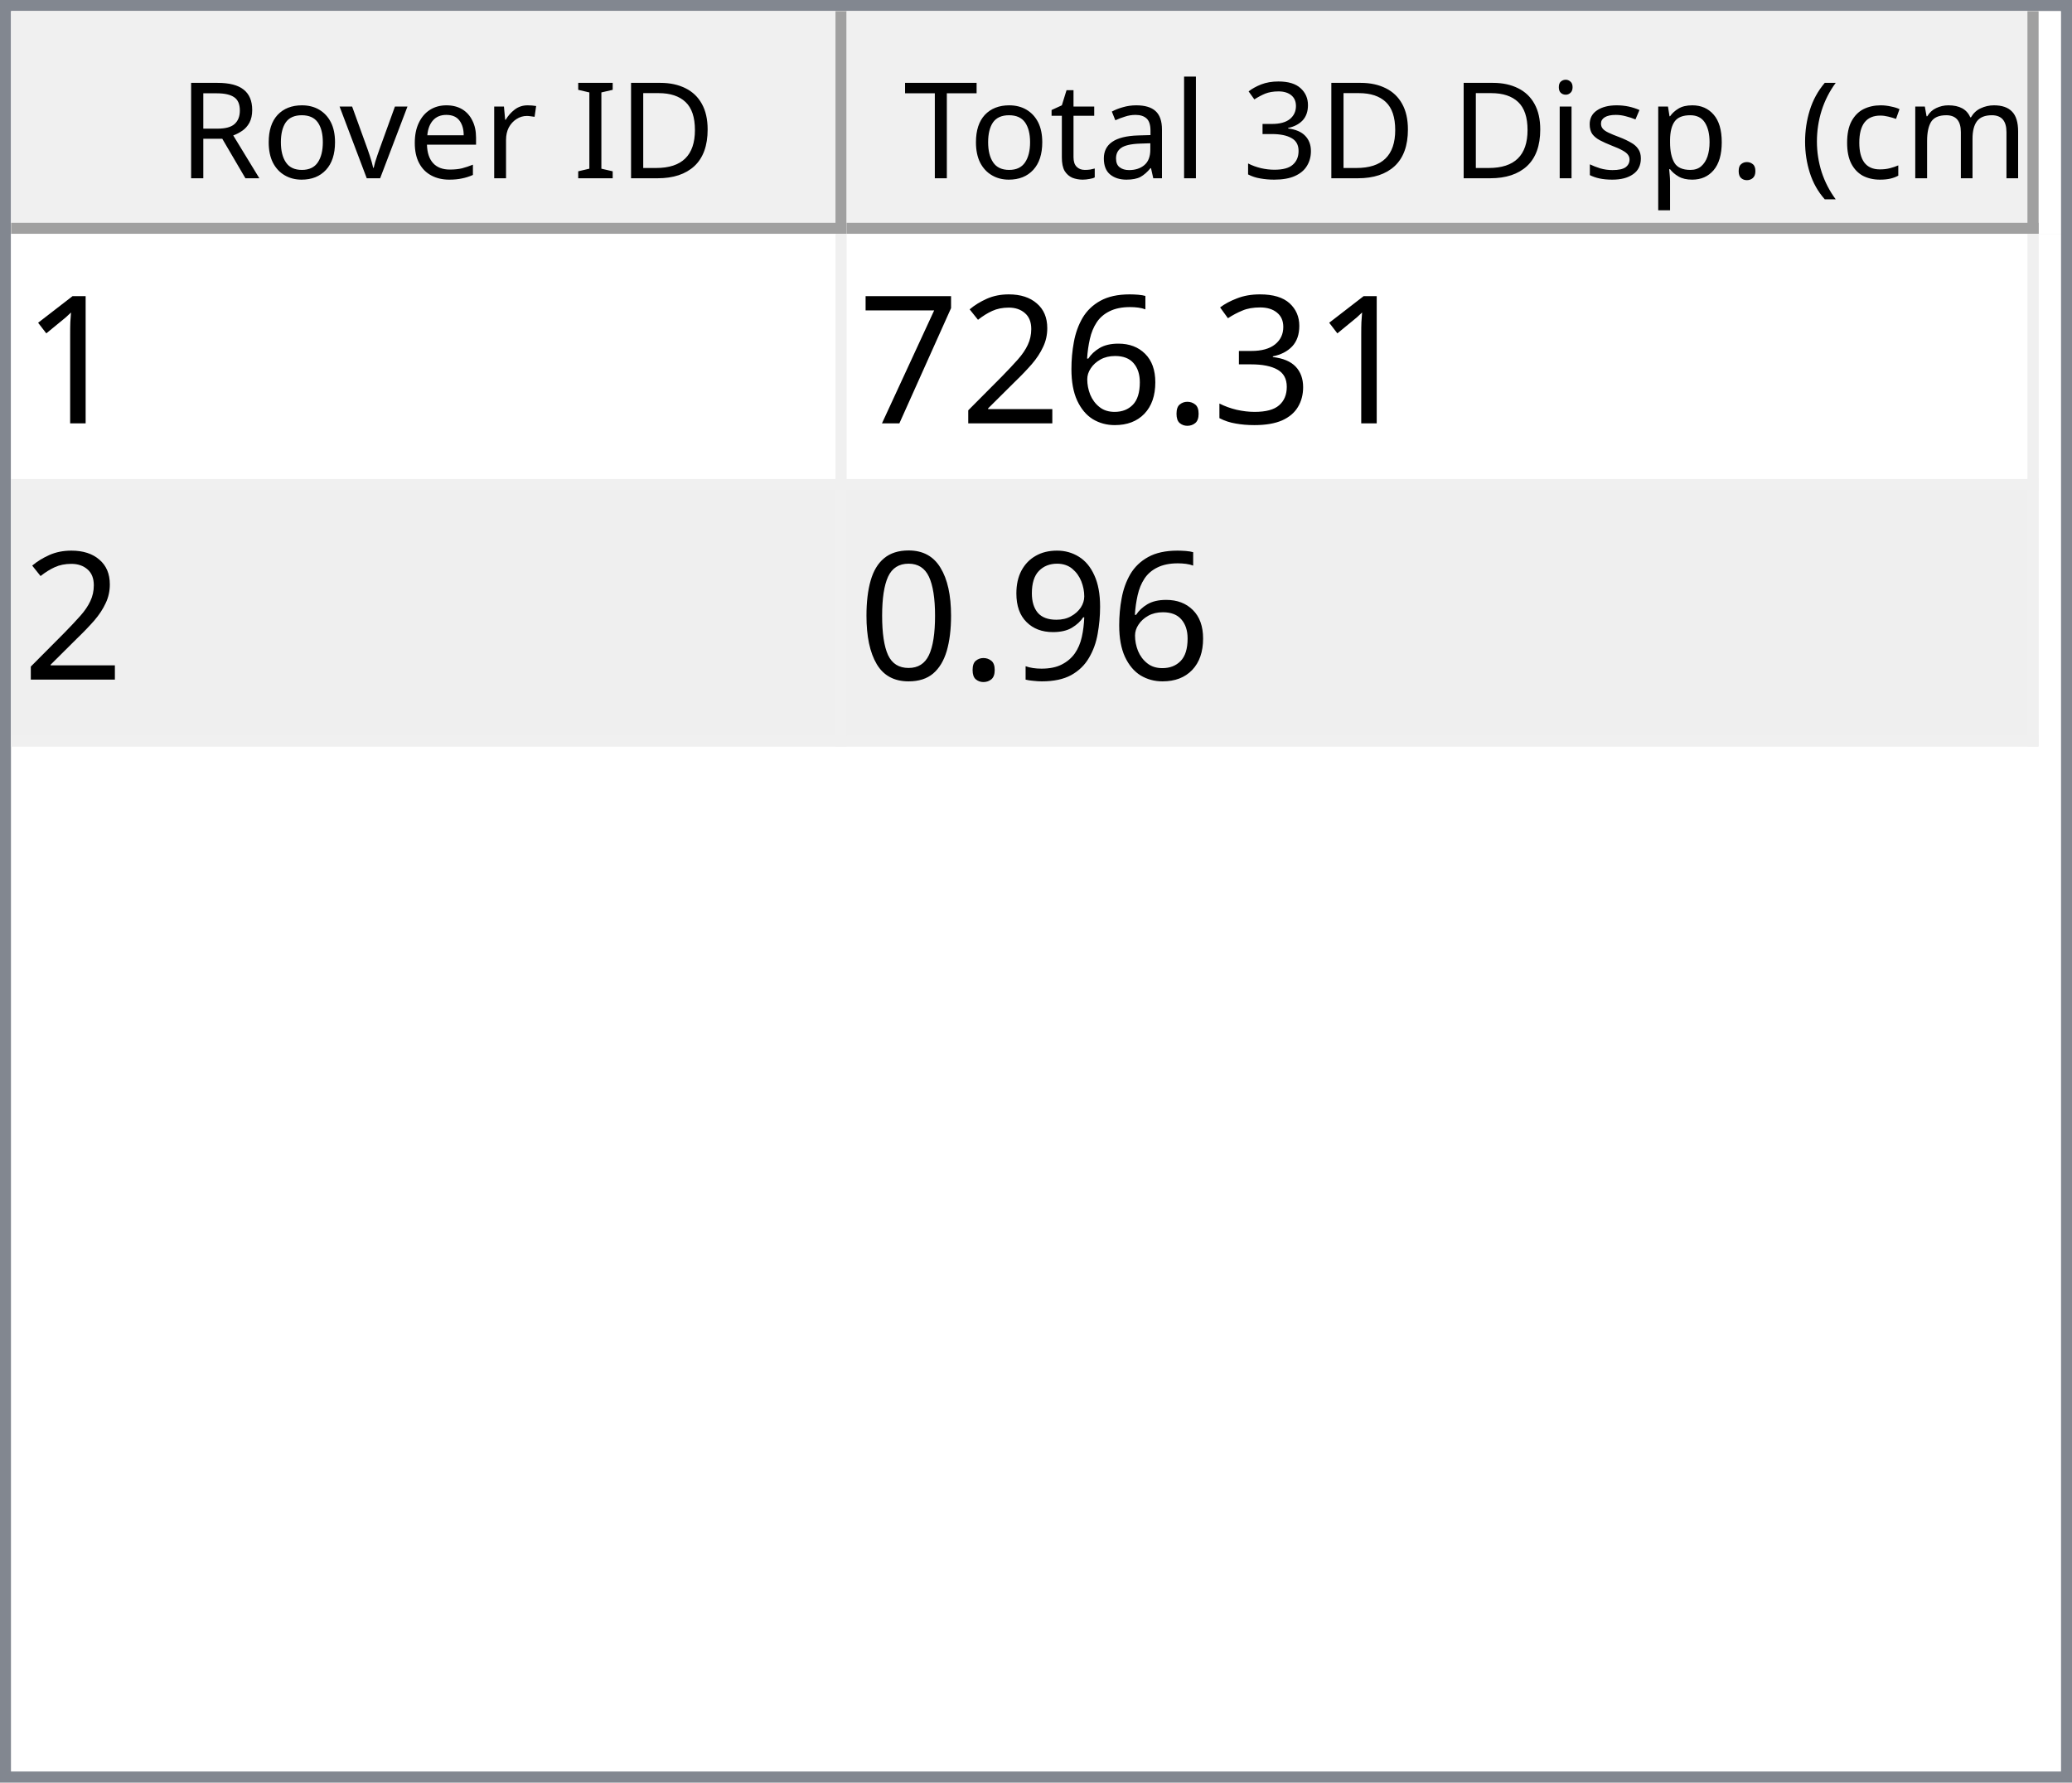
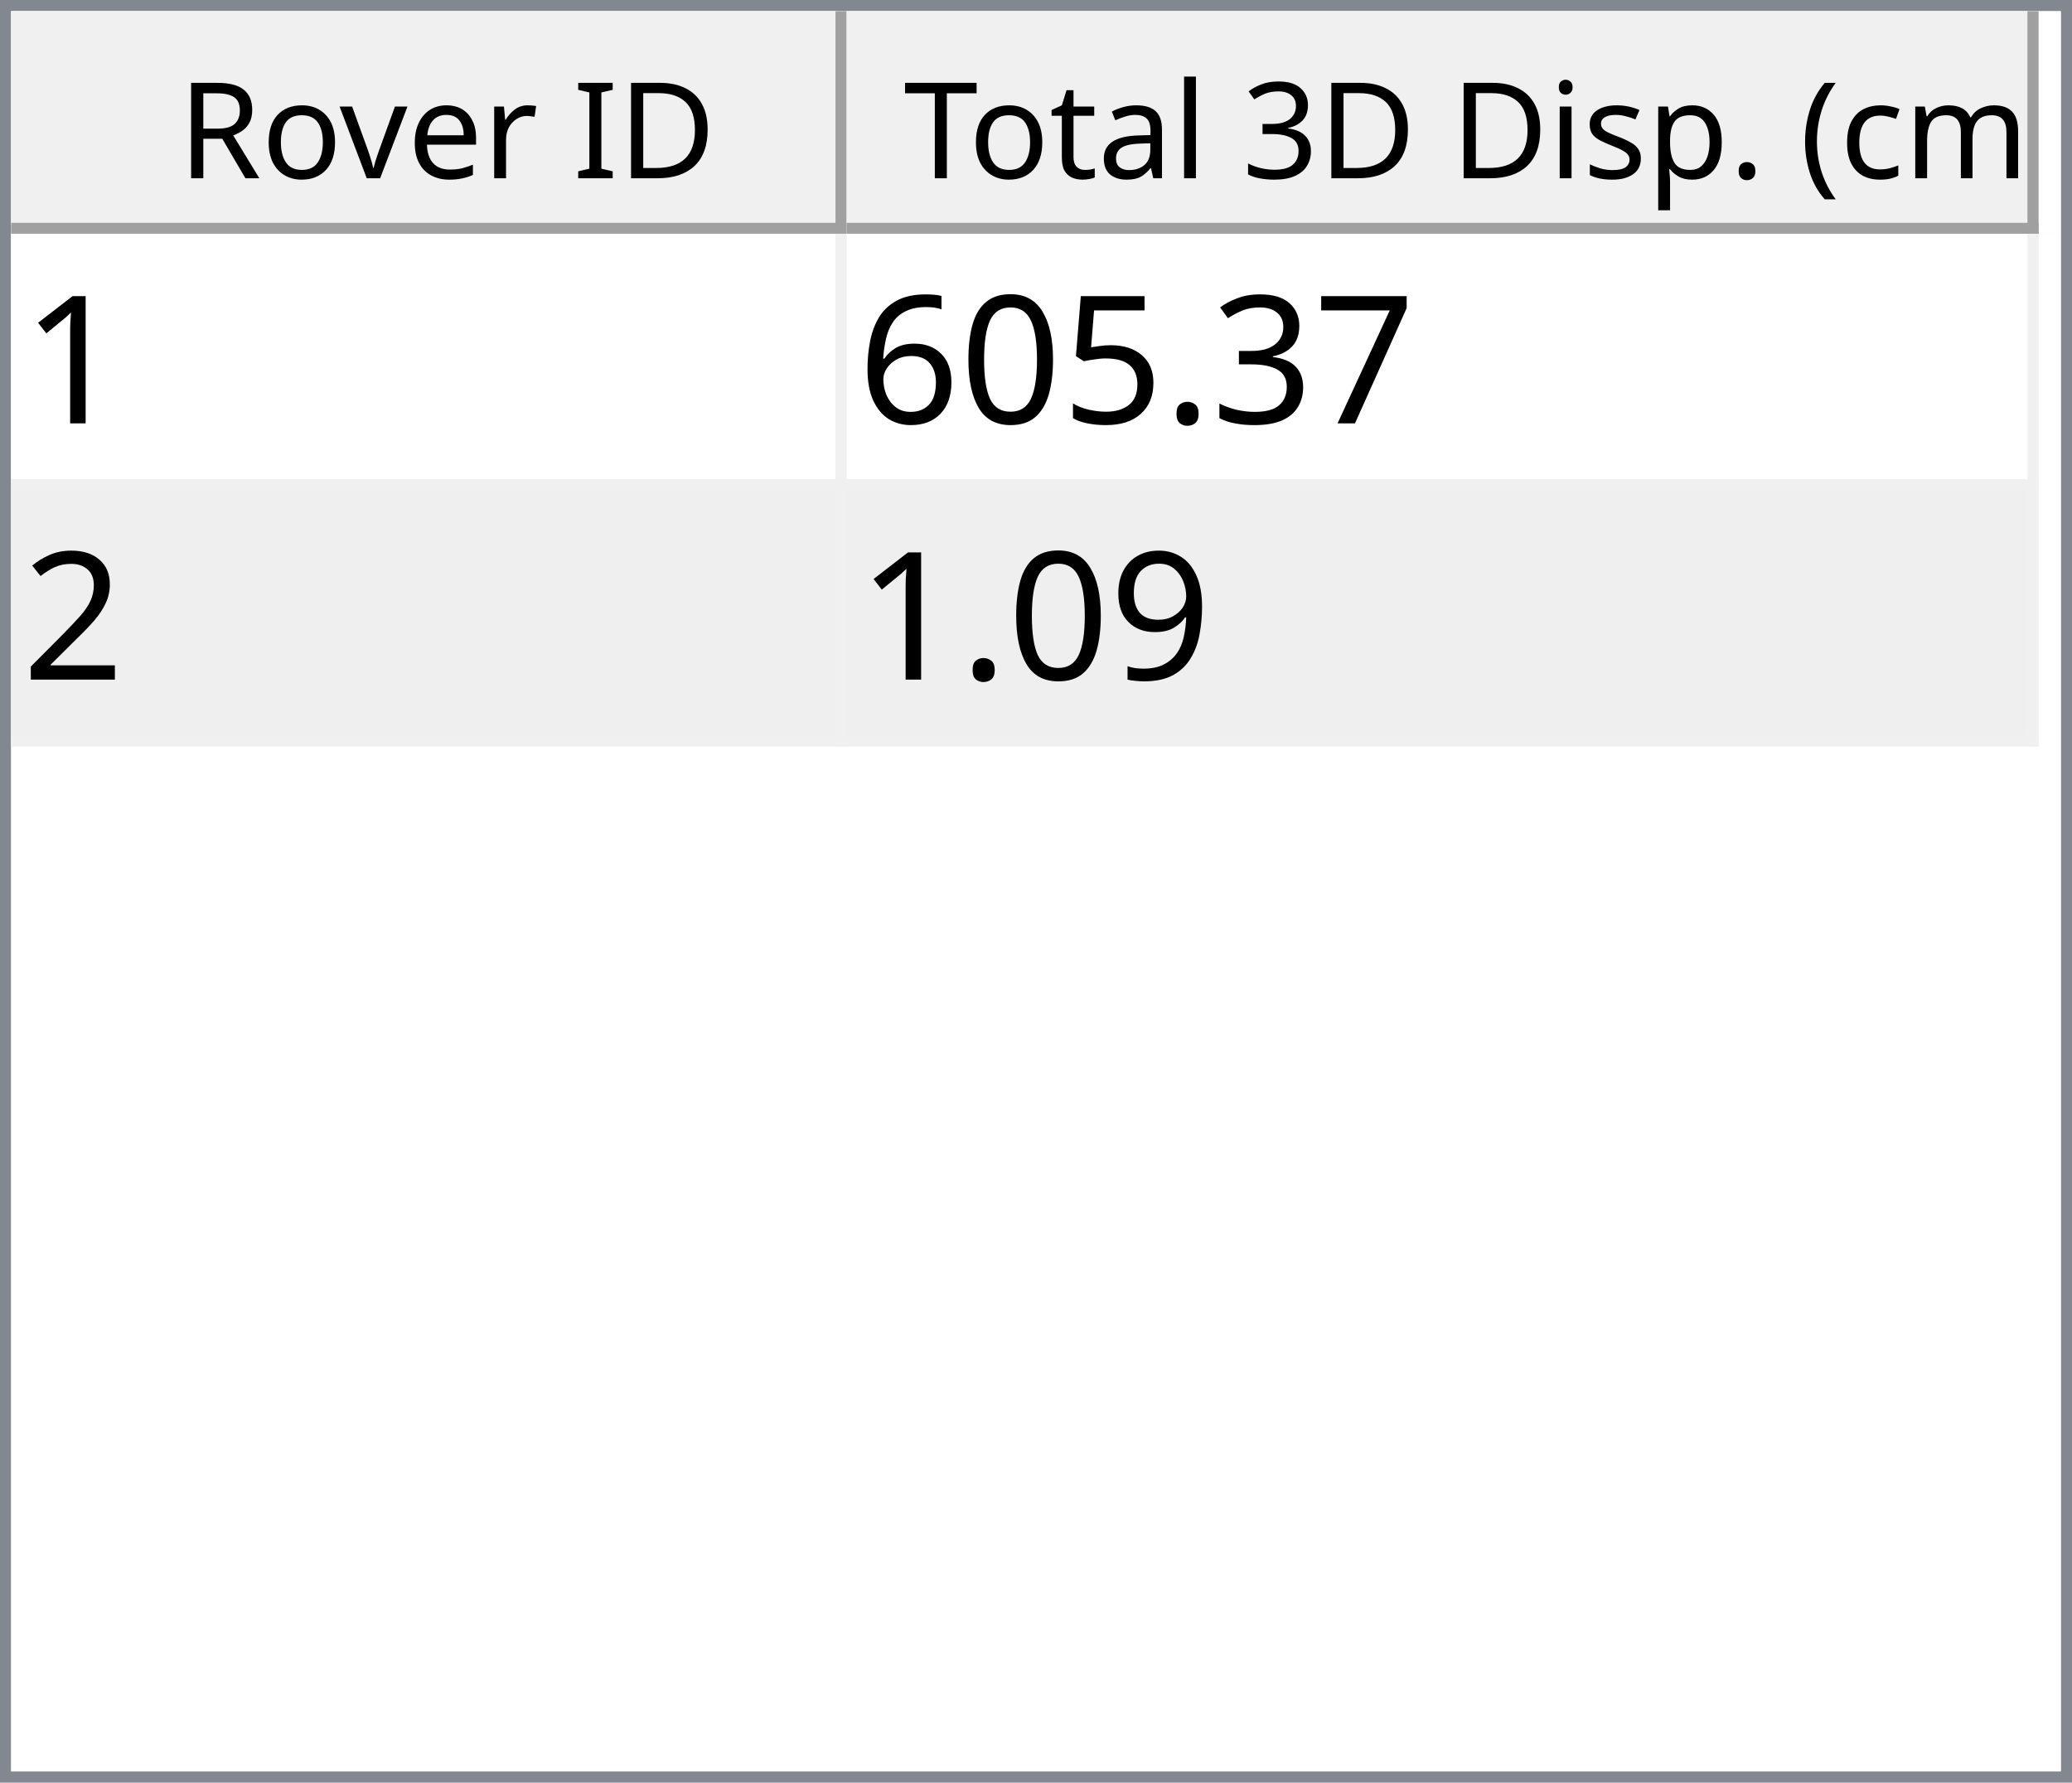
<svg xmlns="http://www.w3.org/2000/svg" style="fill-opacity:1; color-rendering:auto; color-interpolation:auto; text-rendering:auto; stroke:black; stroke-linecap:square; stroke-miterlimit:10; shape-rendering:auto; stroke-opacity:1; fill:black; stroke-dasharray:none; font-weight:normal; stroke-width:1; font-family:'Dialog'; font-style:normal; stroke-linejoin:miter; font-size:12px; stroke-dashoffset:0; image-rendering:auto;" width="186" height="160">
  <defs id="genericDefs" />
  <g>
    <defs id="defs1">
      <clipPath clipPathUnits="userSpaceOnUse" id="clipPath1">
        <path d="M0 0 L186 0 L186 160 L0 160 L0 0 Z" />
      </clipPath>
      <clipPath clipPathUnits="userSpaceOnUse" id="clipPath2">
        <path d="M0 0 L0 160 L186 160 L186 0 Z" />
      </clipPath>
      <clipPath clipPathUnits="userSpaceOnUse" id="clipPath3">
        <path d="M0 0 L0 20 L184 20 L184 0 Z" />
      </clipPath>
      <clipPath clipPathUnits="userSpaceOnUse" id="clipPath4">
        <path d="M0 0 L0 20 L75 20 L75 0 Z" />
      </clipPath>
      <clipPath clipPathUnits="userSpaceOnUse" id="clipPath5">
        <path d="M1 1 L1 19 L74 19 L74 1 Z" />
      </clipPath>
      <clipPath clipPathUnits="userSpaceOnUse" id="clipPath6">
        <path d="M0 0 L0 18 L73 18 L73 0 Z" />
      </clipPath>
      <clipPath clipPathUnits="userSpaceOnUse" id="clipPath7">
        <path d="M-0.5 -0.5 L-0.5 19.5 L74.5 19.5 L74.5 -0.5 Z" />
      </clipPath>
      <clipPath clipPathUnits="userSpaceOnUse" id="clipPath8">
        <path d="M0 0 L0 20 L107 20 L107 0 Z" />
      </clipPath>
      <clipPath clipPathUnits="userSpaceOnUse" id="clipPath9">
        <path d="M1 1 L1 19 L106 19 L106 1 Z" />
      </clipPath>
      <clipPath clipPathUnits="userSpaceOnUse" id="clipPath10">
        <path d="M0 0 L0 18 L105 18 L105 0 Z" />
      </clipPath>
      <clipPath clipPathUnits="userSpaceOnUse" id="clipPath11">
        <path d="M-0.5 -0.5 L-0.5 19.5 L106.5 19.5 L106.5 -0.5 Z" />
      </clipPath>
      <clipPath clipPathUnits="userSpaceOnUse" id="clipPath12">
        <path d="M0 0 L0 138 L184 138 L184 0 Z" />
      </clipPath>
      <clipPath clipPathUnits="userSpaceOnUse" id="clipPath13">
        <path d="M0 0 L0 46 L182 46 L182 0 Z" />
      </clipPath>
      <clipPath clipPathUnits="userSpaceOnUse" id="clipPath14">
        <path d="M-0.5 -0.5 L-0.5 45.5 L181.5 45.5 L181.5 -0.5 Z" />
      </clipPath>
      <clipPath clipPathUnits="userSpaceOnUse" id="clipPath15">
        <path d="M0 0 L0 22 L74 22 L74 0 Z" />
      </clipPath>
      <clipPath clipPathUnits="userSpaceOnUse" id="clipPath16">
        <path d="M0 0 L0 22 L106 22 L106 0 Z" />
      </clipPath>
      <font horiz-adv-x="64.551" id="font1">
        <font-face ascent="107.91" descent="25.098" units-per-em="100" style="font-style:normal; font-family:Segoe UI; font-weight:normal;" />
        <missing-glyph horiz-adv-x="64.551" d="M8.109 0 L8.109 68.266 L56.453 68.266 L56.453 0 L8.109 0 ZM15.328 7.234 L49.219 7.234 L49.219 61.031 L15.328 61.031 L15.328 7.234 Z" />
        <glyph unicode="D" horiz-adv-x="70.117" d="M9.188 0 L9.188 70.016 L28.516 70.016 Q65.531 70.016 65.531 35.891 Q65.531 19.672 55.25 9.836 Q44.969 0 27.734 0 L9.188 0 ZM17.391 62.594 L17.391 7.422 L27.828 7.422 Q41.609 7.422 49.273 14.797 Q56.938 22.172 56.938 35.688 Q56.938 62.594 28.328 62.594 L17.391 62.594 Z" />
        <glyph unicode="I" horiz-adv-x="26.611" d="M17.391 0 L9.188 0 L9.188 70.016 L17.391 70.016 L17.391 0 Z" />
        <glyph unicode=" " horiz-adv-x="27.393" d="" />
        <glyph unicode="r" horiz-adv-x="34.766" d="M34.188 41.891 Q32.078 43.5 28.125 43.5 Q23 43.5 19.555 38.672 Q16.109 33.844 16.109 25.484 L16.109 0 L8.109 0 L8.109 50 L16.109 50 L16.109 39.703 L16.312 39.703 Q18.016 44.969 21.531 47.922 Q25.047 50.875 29.391 50.875 Q32.516 50.875 34.188 50.203 L34.188 41.891 Z" />
        <glyph unicode="e" horiz-adv-x="52.295" d="M48.297 23 L12.984 23 Q13.188 14.656 17.484 10.109 Q21.781 5.562 29.297 5.562 Q37.75 5.562 44.828 11.141 L44.828 3.609 Q38.234 -1.172 27.391 -1.172 Q16.797 -1.172 10.742 5.641 Q4.688 12.453 4.688 24.812 Q4.688 36.469 11.305 43.82 Q17.922 51.172 27.734 51.172 Q37.547 51.172 42.922 44.828 Q48.297 38.484 48.297 27.203 L48.297 23 ZM40.094 29.781 Q40.047 36.719 36.75 40.578 Q33.453 44.438 27.594 44.438 Q21.922 44.438 17.969 40.383 Q14.016 36.328 13.094 29.781 L40.094 29.781 Z" />
        <glyph unicode="v" horiz-adv-x="47.9" d="M47.406 50 L27.484 0 L19.625 0 L0.688 50 L9.469 50 L22.172 13.672 Q23.578 9.672 23.922 6.688 L24.125 6.688 Q24.609 10.453 25.688 13.484 L38.969 50 L47.406 50 Z" />
        <glyph unicode="o" horiz-adv-x="58.594" d="M29 -1.172 Q17.922 -1.172 11.305 5.836 Q4.688 12.844 4.688 24.422 Q4.688 37.016 11.57 44.094 Q18.453 51.172 30.172 51.172 Q41.359 51.172 47.633 44.289 Q53.906 37.406 53.906 25.203 Q53.906 13.234 47.141 6.031 Q40.375 -1.172 29 -1.172 ZM29.594 44.438 Q21.875 44.438 17.383 39.188 Q12.891 33.938 12.891 24.703 Q12.891 15.828 17.43 10.695 Q21.969 5.562 29.594 5.562 Q37.359 5.562 41.531 10.594 Q45.703 15.625 45.703 24.906 Q45.703 34.281 41.531 39.359 Q37.359 44.438 29.594 44.438 Z" />
        <glyph unicode="R" horiz-adv-x="59.814" d="M59.375 0 L49.609 0 L37.891 19.625 Q36.281 22.359 34.766 24.289 Q33.25 26.219 31.664 27.438 Q30.078 28.656 28.25 29.219 Q26.422 29.781 24.125 29.781 L17.391 29.781 L17.391 0 L9.188 0 L9.188 70.016 L30.078 70.016 Q34.672 70.016 38.555 68.867 Q42.438 67.719 45.289 65.375 Q48.141 63.031 49.758 59.547 Q51.375 56.062 51.375 51.375 Q51.375 47.703 50.273 44.656 Q49.172 41.609 47.148 39.211 Q45.125 36.812 42.266 35.133 Q39.406 33.453 35.844 32.516 L35.844 32.328 Q37.594 31.547 38.891 30.547 Q40.188 29.547 41.359 28.18 Q42.531 26.812 43.68 25.078 Q44.828 23.344 46.234 21.047 L59.375 0 ZM17.391 62.594 L17.391 37.203 L28.516 37.203 Q31.594 37.203 34.203 38.133 Q36.812 39.062 38.719 40.797 Q40.625 42.531 41.703 45.047 Q42.781 47.562 42.781 50.688 Q42.781 56.297 39.141 59.445 Q35.5 62.594 28.609 62.594 L17.391 62.594 Z" />
        <glyph unicode=")" horiz-adv-x="30.176" d="M8.297 -15.922 L1.172 -15.922 Q16.406 2.344 16.406 26.812 Q16.406 51.469 1.078 70.016 L8.297 70.016 Q23.531 52.156 23.531 26.703 Q23.531 1.375 8.297 -15.922 Z" />
        <glyph unicode="m" horiz-adv-x="86.133" d="M79.109 0 L71.094 0 L71.094 28.719 Q71.094 37.016 68.531 40.727 Q65.969 44.438 59.906 44.438 Q54.781 44.438 51.195 39.75 Q47.609 35.062 47.609 28.516 L47.609 0 L39.594 0 L39.594 29.688 Q39.594 44.438 28.219 44.438 Q22.953 44.438 19.531 40.016 Q16.109 35.594 16.109 28.516 L16.109 0 L8.109 0 L8.109 50 L16.109 50 L16.109 42.094 L16.312 42.094 Q21.625 51.172 31.844 51.172 Q36.969 51.172 40.773 48.312 Q44.578 45.453 46 40.828 Q51.562 51.172 62.594 51.172 Q79.109 51.172 79.109 30.812 L79.109 0 Z" />
        <glyph unicode="c" horiz-adv-x="46.191" d="M42.188 2.297 Q36.422 -1.172 28.516 -1.172 Q17.828 -1.172 11.258 5.789 Q4.688 12.75 4.688 23.828 Q4.688 36.188 11.766 43.68 Q18.844 51.172 30.672 51.172 Q37.25 51.172 42.281 48.734 L42.281 40.531 Q36.719 44.438 30.375 44.438 Q22.703 44.438 17.797 38.945 Q12.891 33.453 12.891 24.516 Q12.891 15.719 17.508 10.641 Q22.125 5.562 29.891 5.562 Q36.422 5.562 42.188 9.906 L42.188 2.297 Z" />
        <glyph unicode="(" horiz-adv-x="30.176" d="M29.109 -15.922 L21.969 -15.922 Q6.844 1.375 6.844 26.703 Q6.844 52.156 21.969 70.016 L29.203 70.016 Q13.875 51.469 13.875 26.812 Q13.875 2.344 29.109 -15.922 Z" />
        <glyph unicode="." horiz-adv-x="21.68" d="M10.891 -1.078 Q8.641 -1.078 7.055 0.539 Q5.469 2.156 5.469 4.391 Q5.469 6.641 7.055 8.273 Q8.641 9.906 10.891 9.906 Q13.188 9.906 14.797 8.273 Q16.406 6.641 16.406 4.391 Q16.406 2.156 14.797 0.539 Q13.188 -1.078 10.891 -1.078 Z" />
        <glyph unicode="p" horiz-adv-x="58.789" d="M16.312 7.234 L16.109 7.234 L16.109 -23 L8.109 -23 L8.109 50 L16.109 50 L16.109 41.219 L16.312 41.219 Q22.219 51.172 33.594 51.172 Q43.266 51.172 48.688 44.461 Q54.109 37.75 54.109 26.469 Q54.109 13.922 48 6.375 Q41.891 -1.172 31.297 -1.172 Q21.578 -1.172 16.312 7.234 ZM16.109 27.391 L16.109 20.406 Q16.109 14.203 20.141 9.883 Q24.172 5.562 30.375 5.562 Q37.641 5.562 41.773 11.133 Q45.906 16.703 45.906 26.609 Q45.906 34.969 42.047 39.703 Q38.188 44.438 31.594 44.438 Q24.609 44.438 20.359 39.578 Q16.109 34.719 16.109 27.391 Z" />
        <glyph unicode="s" horiz-adv-x="42.432" d="M5.078 1.812 L5.078 10.406 Q11.625 5.562 19.484 5.562 Q30.031 5.562 30.031 12.594 Q30.031 14.594 29.125 15.992 Q28.219 17.391 26.68 18.461 Q25.141 19.531 23.07 20.383 Q21 21.234 18.609 22.172 Q15.281 23.484 12.766 24.828 Q10.25 26.172 8.57 27.859 Q6.891 29.547 6.031 31.695 Q5.172 33.844 5.172 36.719 Q5.172 40.234 6.789 42.945 Q8.406 45.656 11.086 47.484 Q13.766 49.312 17.211 50.242 Q20.656 51.172 24.312 51.172 Q30.812 51.172 35.938 48.922 L35.938 40.828 Q30.422 44.438 23.25 44.438 Q21 44.438 19.195 43.922 Q17.391 43.406 16.094 42.477 Q14.797 41.547 14.086 40.258 Q13.375 38.969 13.375 37.406 Q13.375 35.453 14.086 34.133 Q14.797 32.812 16.164 31.789 Q17.531 30.766 19.484 29.938 Q21.438 29.109 23.922 28.125 Q27.25 26.859 29.883 25.516 Q32.516 24.172 34.375 22.484 Q36.234 20.797 37.234 18.602 Q38.234 16.406 38.234 13.375 Q38.234 9.672 36.602 6.938 Q34.969 4.203 32.234 2.398 Q29.5 0.594 25.93 -0.289 Q22.359 -1.172 18.453 -1.172 Q10.75 -1.172 5.078 1.812 Z" />
        <glyph unicode="i" horiz-adv-x="24.219" d="M12.203 62.703 Q10.062 62.703 8.547 64.164 Q7.031 65.625 7.031 67.875 Q7.031 70.125 8.547 71.609 Q10.062 73.094 12.203 73.094 Q14.406 73.094 15.945 71.609 Q17.484 70.125 17.484 67.875 Q17.484 65.719 15.945 64.211 Q14.406 62.703 12.203 62.703 ZM16.109 0 L8.109 0 L8.109 50 L16.109 50 L16.109 0 Z" />
        <glyph unicode="3" horiz-adv-x="53.906" d="M46.531 19.828 Q46.531 15.094 44.75 11.211 Q42.969 7.328 39.719 4.57 Q36.469 1.812 31.93 0.297 Q27.391 -1.219 21.922 -1.219 Q11.922 -1.219 6 2.594 L6 11.188 Q13.094 5.609 22.219 5.609 Q25.875 5.609 28.828 6.539 Q31.781 7.469 33.906 9.227 Q36.031 10.984 37.18 13.477 Q38.328 15.969 38.328 19.094 Q38.328 32.812 18.797 32.812 L12.984 32.812 L12.984 39.594 L18.5 39.594 Q35.797 39.594 35.797 52.484 Q35.797 64.406 22.609 64.406 Q15.188 64.406 8.688 59.422 L8.688 67.188 Q15.375 71.188 24.609 71.188 Q29 71.188 32.57 69.969 Q36.141 68.75 38.68 66.555 Q41.219 64.359 42.609 61.281 Q44 58.203 44 54.5 Q44 40.672 30.031 36.719 L30.031 36.531 Q33.594 36.141 36.625 34.797 Q39.656 33.453 41.852 31.305 Q44.047 29.156 45.289 26.25 Q46.531 23.344 46.531 19.828 Z" />
        <glyph unicode="l" horiz-adv-x="24.219" d="M16.109 0 L8.109 0 L8.109 74.031 L16.109 74.031 L16.109 0 Z" />
        <glyph unicode="a" horiz-adv-x="50.879" d="M43.891 0 L35.891 0 L35.891 7.812 L35.688 7.812 Q30.469 -1.172 20.312 -1.172 Q12.844 -1.172 8.617 2.781 Q4.391 6.734 4.391 13.281 Q4.391 27.297 20.906 29.594 L35.891 31.688 Q35.891 44.438 25.594 44.438 Q16.547 44.438 9.281 38.281 L9.281 46.484 Q16.656 51.172 26.266 51.172 Q43.891 51.172 43.891 32.516 L43.891 0 ZM35.891 25.297 L23.828 23.641 Q18.266 22.859 15.43 20.875 Q12.594 18.891 12.594 13.875 Q12.594 10.203 15.211 7.883 Q17.828 5.562 22.172 5.562 Q28.125 5.562 32.008 9.742 Q35.891 13.922 35.891 20.312 L35.891 25.297 Z" />
        <glyph unicode="t" horiz-adv-x="33.887" d="M31.297 0.484 Q28.469 -1.078 23.828 -1.078 Q10.688 -1.078 10.688 13.578 L10.688 43.172 L2.094 43.172 L2.094 50 L10.688 50 L10.688 62.203 L18.703 64.797 L18.703 50 L31.297 50 L31.297 43.172 L18.703 43.172 L18.703 14.984 Q18.703 9.969 20.414 7.82 Q22.125 5.672 26.078 5.672 Q29.109 5.672 31.297 7.328 L31.297 0.484 Z" />
        <glyph unicode="T" horiz-adv-x="52.393" d="M50.594 62.594 L30.375 62.594 L30.375 0 L22.172 0 L22.172 62.594 L2 62.594 L2 70.016 L50.594 70.016 L50.594 62.594 Z" />
      </font>
      <font horiz-adv-x="75.0" id="font2">
        <font-face ascent="100.537" descent="21.973" units-per-em="100" style="font-style:normal; font-family:sans-serif; font-weight:normal;" />
        <missing-glyph horiz-adv-x="75.0" d="M12.5 0 L12.5 62.5 L62.5 62.5 L62.5 0 L12.5 0 ZM14.062 1.562 L60.938 1.562 L60.938 60.938 L14.062 60.938 L14.062 1.562 Z" />
        <glyph unicode="1" horiz-adv-x="55.615" d="M37.25 0 L28.469 0 L28.469 56 Q25.297 52.984 20.141 49.953 Q14.984 46.922 10.891 45.406 L10.891 53.906 Q18.266 57.375 23.781 62.305 Q29.297 67.234 31.594 71.875 L37.25 71.875 L37.25 0 Z" />
+         <glyph unicode="7" horiz-adv-x="55.615" d="M4.734 62.203 L4.734 70.656 L51.078 70.656 L51.078 63.812 Q44.234 56.547 37.523 44.484 Q30.812 32.422 27.156 19.672 Q24.516 10.688 23.781 0 L14.75 0 Q14.891 8.453 18.062 20.414 Q21.234 32.375 27.172 43.484 Q33.109 54.594 39.797 62.203 L4.734 62.203 Z" />
        <glyph unicode="3" horiz-adv-x="55.615" d="M4.203 18.891 L12.984 20.062 Q14.5 12.594 18.141 9.297 Q21.781 6 27 6 Q33.203 6 37.477 10.297 Q41.75 14.594 41.75 20.953 Q41.75 27 37.797 30.93 Q33.844 34.859 27.734 34.859 Q25.25 34.859 21.531 33.891 L22.516 41.609 Q23.391 41.5 23.922 41.5 Q29.547 41.5 34.039 44.43 Q38.531 47.359 38.531 53.469 Q38.531 58.297 35.258 61.477 Q31.984 64.656 26.812 64.656 Q21.688 64.656 18.266 61.43 Q14.844 58.203 13.875 51.766 L5.078 53.328 Q6.688 62.156 12.398 67.016 Q18.109 71.875 26.609 71.875 Q32.469 71.875 37.398 69.359 Q42.328 66.844 44.945 62.5 Q47.562 58.156 47.562 53.266 Q47.562 48.641 45.07 44.828 Q42.578 41.016 37.703 38.766 Q44.047 37.312 47.562 32.695 Q51.078 28.078 51.078 21.141 Q51.078 11.766 44.242 5.25 Q37.406 -1.266 26.953 -1.266 Q17.531 -1.266 11.305 4.352 Q5.078 9.969 4.203 18.891 Z" />
        <glyph unicode="." horiz-adv-x="27.783" d="M9.078 0 L9.078 10.016 L19.094 10.016 L19.094 0 L9.078 0 Z" />
+         <glyph unicode="5" horiz-adv-x="55.615" d="M4.156 18.75 L13.375 19.531 Q14.406 12.797 18.141 9.398 Q21.875 6 27.156 6 Q33.5 6 37.891 10.789 Q42.281 15.578 42.281 23.484 Q42.281 31 38.062 35.352 Q33.844 39.703 27 39.703 Q22.75 39.703 19.336 37.773 Q15.922 35.844 13.969 32.766 L5.719 33.844 L12.641 70.609 L48.25 70.609 L48.25 62.203 L19.672 62.203 L15.828 42.969 Q22.266 47.469 29.344 47.469 Q38.719 47.469 45.164 40.969 Q51.609 34.469 51.609 24.266 Q51.609 14.547 45.953 7.469 Q39.062 -1.219 27.156 -1.219 Q17.391 -1.219 11.211 4.25 Q5.031 9.719 4.156 18.75 Z" />
+         <glyph unicode="0" horiz-adv-x="55.615" d="M4.156 35.297 Q4.156 48 6.766 55.742 Q9.375 63.484 14.523 67.68 Q19.672 71.875 27.484 71.875 Q33.25 71.875 37.594 69.555 Q41.938 67.234 44.773 62.867 Q47.609 58.5 49.219 52.227 Q50.828 45.953 50.828 35.297 Q50.828 22.703 48.242 14.969 Q45.656 7.234 40.508 3.008 Q35.359 -1.219 27.484 -1.219 Q17.141 -1.219 11.234 6.203 Q4.156 15.141 4.156 35.297 ZM13.188 35.297 Q13.188 17.672 17.312 11.836 Q21.438 6 27.484 6 Q33.547 6 37.672 11.859 Q41.797 17.719 41.797 35.297 Q41.797 52.984 37.672 58.789 Q33.547 64.594 27.391 64.594 Q21.344 64.594 17.719 59.469 Q13.188 52.938 13.188 35.297 Z" />
        <glyph unicode="6" horiz-adv-x="55.615" d="M49.75 54.047 L41.016 53.375 Q39.844 58.547 37.703 60.891 Q34.125 64.656 28.906 64.656 Q24.703 64.656 21.531 62.312 Q17.391 59.281 14.992 53.469 Q12.594 47.656 12.5 36.922 Q15.672 41.75 20.266 44.094 Q24.859 46.438 29.891 46.438 Q38.672 46.438 44.852 39.969 Q51.031 33.5 51.031 23.25 Q51.031 16.5 48.125 10.719 Q45.219 4.938 40.141 1.859 Q35.062 -1.219 28.609 -1.219 Q17.625 -1.219 10.695 6.859 Q3.766 14.938 3.766 33.5 Q3.766 54.25 11.422 63.672 Q18.109 71.875 29.438 71.875 Q37.891 71.875 43.289 67.141 Q48.688 62.406 49.75 54.047 ZM13.875 23.188 Q13.875 18.656 15.797 14.508 Q17.719 10.359 21.188 8.18 Q24.656 6 28.469 6 Q34.031 6 38.039 10.492 Q42.047 14.984 42.047 22.703 Q42.047 30.125 38.086 34.398 Q34.125 38.672 28.125 38.672 Q22.172 38.672 18.023 34.398 Q13.875 30.125 13.875 23.188 Z" />
        <glyph unicode="2" horiz-adv-x="55.615" d="M50.344 8.453 L50.344 0 L3.031 0 Q2.938 3.172 4.047 6.109 Q5.859 10.938 9.836 15.625 Q13.812 20.312 21.344 26.469 Q33.016 36.031 37.117 41.625 Q41.219 47.219 41.219 52.203 Q41.219 57.422 37.477 61.008 Q33.734 64.594 27.734 64.594 Q21.391 64.594 17.578 60.789 Q13.766 56.984 13.719 50.25 L4.688 51.172 Q5.609 61.281 11.664 66.578 Q17.719 71.875 27.938 71.875 Q38.234 71.875 44.242 66.164 Q50.25 60.453 50.25 52 Q50.25 47.703 48.492 43.555 Q46.734 39.406 42.656 34.812 Q38.578 30.219 29.109 22.219 Q21.188 15.578 18.945 13.211 Q16.703 10.844 15.234 8.453 L50.344 8.453 Z" />
-         <glyph unicode="7" horiz-adv-x="55.615" d="M4.734 62.203 L4.734 70.656 L51.078 70.656 L51.078 63.812 Q44.234 56.547 37.523 44.484 Q30.812 32.422 27.156 19.672 Q24.516 10.688 23.781 0 L14.75 0 Q14.891 8.453 18.062 20.414 Q21.234 32.375 27.172 43.484 Q33.109 54.594 39.797 62.203 L4.734 62.203 Z" />
        <glyph unicode="9" horiz-adv-x="55.615" d="M5.469 16.547 L13.922 17.328 Q14.984 11.375 18.016 8.688 Q21.047 6 25.781 6 Q29.828 6 32.883 7.859 Q35.938 9.719 37.891 12.82 Q39.844 15.922 41.164 21.195 Q42.484 26.469 42.484 31.938 Q42.484 32.516 42.438 33.688 Q39.797 29.5 35.234 26.883 Q30.672 24.266 25.344 24.266 Q16.453 24.266 10.305 30.711 Q4.156 37.156 4.156 47.703 Q4.156 58.594 10.578 65.234 Q17 71.875 26.656 71.875 Q33.641 71.875 39.43 68.117 Q45.219 64.359 48.219 57.398 Q51.219 50.438 51.219 37.25 Q51.219 23.531 48.242 15.406 Q45.266 7.281 39.383 3.031 Q33.5 -1.219 25.594 -1.219 Q17.188 -1.219 11.867 3.445 Q6.547 8.109 5.469 16.547 ZM41.453 48.141 Q41.453 55.719 37.43 60.156 Q33.406 64.594 27.734 64.594 Q21.875 64.594 17.531 59.812 Q13.188 55.031 13.188 47.406 Q13.188 40.578 17.312 36.305 Q21.438 32.031 27.484 32.031 Q33.594 32.031 37.523 36.305 Q41.453 40.578 41.453 48.141 Z" />
-         <glyph unicode="0" horiz-adv-x="55.615" d="M4.156 35.297 Q4.156 48 6.766 55.742 Q9.375 63.484 14.523 67.68 Q19.672 71.875 27.484 71.875 Q33.25 71.875 37.594 69.555 Q41.938 67.234 44.773 62.867 Q47.609 58.5 49.219 52.227 Q50.828 45.953 50.828 35.297 Q50.828 22.703 48.242 14.969 Q45.656 7.234 40.508 3.008 Q35.359 -1.219 27.484 -1.219 Q17.141 -1.219 11.234 6.203 Q4.156 15.141 4.156 35.297 ZM13.188 35.297 Q13.188 17.672 17.312 11.836 Q21.438 6 27.484 6 Q33.547 6 37.672 11.859 Q41.797 17.719 41.797 35.297 Q41.797 52.984 37.672 58.789 Q33.547 64.594 27.391 64.594 Q21.344 64.594 17.719 59.469 Q13.188 52.938 13.188 35.297 Z" />
      </font>
    </defs>
    <g style="fill:white; stroke:white;">
      <rect x="0" y="0" width="186" style="clip-path:url(#clipPath1); stroke:none;" height="160" />
    </g>
    <g style="fill:white; text-rendering:optimizeSpeed; color-rendering:optimizeSpeed; image-rendering:optimizeSpeed; shape-rendering:crispEdges; stroke:white; color-interpolation:sRGB;">
      <rect x="0" width="186" height="160" y="0" style="stroke:none;" />
      <path style="stroke:none;" d="M0 160 L186 160 L186 0 L0 0 Z" />
    </g>
    <g style="fill:rgb(240,240,240); font-family:'Segoe UI'; stroke:rgb(240,240,240);">
      <rect x="0" y="0" width="186" style="clip-path:url(#clipPath2); stroke:none;" height="160" />
    </g>
    <g style="fill:rgb(130,135,144); font-family:'Segoe UI'; stroke:rgb(130,135,144);">
      <path d="M0 0 L186 0 L186 160 L0 160 L0 0 ZM1 1 L185 1 L185 159 L1 159 L1 1 Z" style="fill-rule:evenodd; clip-path:url(#clipPath2); stroke:none;" />
    </g>
    <g style="fill:white; font-family:'Segoe UI'; stroke:white;" transform="translate(1,1)">
      <rect x="0" y="0" width="184" style="clip-path:url(#clipPath3); stroke:none;" height="20" />
    </g>
    <g style="fill:rgb(240,240,240); font-family:'Segoe UI'; stroke:rgb(240,240,240);" transform="translate(1,1)">
      <rect x="0" y="0" width="75" style="clip-path:url(#clipPath4); stroke:none;" height="20" />
    </g>
    <g style="font-family:'Segoe UI';" transform="translate(2,2)">
      <text x="14" xml:space="preserve" y="14" style="clip-path:url(#clipPath6); stroke:none;">Rover ID</text>
    </g>
    <g style="fill:rgb(160,160,160); font-family:'Segoe UI'; stroke:rgb(160,160,160); stroke-linejoin:bevel;" transform="translate(1.5,1.5)">
      <line x1="74" x2="74" y1="0" style="fill:none; clip-path:url(#clipPath7);" y2="19" />
    </g>
    <g style="fill:rgb(160,160,160); font-family:'Segoe UI'; stroke:rgb(160,160,160); stroke-linejoin:bevel;" transform="matrix(1,0,0,1,1,1) translate(0.5,0.5)">
      <line x1="0" x2="74" y1="19" style="fill:none; clip-path:url(#clipPath7);" y2="19" />
    </g>
    <g style="fill:rgb(240,240,240); font-family:'Segoe UI'; stroke:rgb(240,240,240);" transform="translate(76,1)">
      <rect x="0" y="0" width="107" style="clip-path:url(#clipPath8); stroke:none;" height="20" />
    </g>
    <g style="font-family:'Segoe UI';" transform="translate(77,2)">
      <text x="1" xml:space="preserve" y="14" style="clip-path:url(#clipPath10); stroke:none;"> Total 3D Disp. (cm)</text>
    </g>
    <g style="fill:rgb(160,160,160); font-family:'Segoe UI'; stroke:rgb(160,160,160); stroke-linejoin:bevel;" transform="translate(76.5,1.5)">
      <line x1="106" x2="106" y1="0" style="fill:none; clip-path:url(#clipPath11);" y2="19" />
    </g>
    <g style="fill:rgb(160,160,160); font-family:'Segoe UI'; stroke:rgb(160,160,160); stroke-linejoin:bevel;" transform="matrix(1,0,0,1,76,1) translate(0.5,0.5)">
      <line x1="0" x2="106" y1="19" style="fill:none; clip-path:url(#clipPath11);" y2="19" />
    </g>
    <g style="fill:white; font-family:'Segoe UI'; stroke:white;" transform="translate(1,21)">
      <rect x="0" y="0" width="184" style="clip-path:url(#clipPath12); stroke:none;" height="138" />
    </g>
    <g style="fill:rgb(240,240,240); font-size:16px; font-family:sans-serif; stroke:rgb(240,240,240);" transform="translate(1,21)">
      <rect x="0" y="0" width="182" style="clip-path:url(#clipPath13); stroke:none;" height="46" />
      <line transform="translate(0.5,0.5)" x1="0" x2="181" y1="22" style="clip-path:url(#clipPath14); fill:none; stroke-linejoin:bevel;" y2="22" />
    </g>
    <g transform="matrix(1,0,0,1,1,21) translate(0.5,0.5)" style="fill:rgb(240,240,240); font-size:16px; font-family:sans-serif; stroke:rgb(240,240,240); stroke-linejoin:bevel;">
      <line x1="0" x2="181" y1="45" style="fill:none; clip-path:url(#clipPath14);" y2="45" />
    </g>
    <g transform="matrix(1,0,0,1,1,21) translate(0.5,0.5)" style="fill:rgb(240,240,240); font-size:16px; font-family:sans-serif; stroke:rgb(240,240,240); stroke-linejoin:bevel;">
      <line x1="74" x2="74" y1="0" style="fill:none; clip-path:url(#clipPath14);" y2="45" />
    </g>
    <g transform="matrix(1,0,0,1,1,21) translate(0.5,0.5)" style="fill:rgb(240,240,240); font-size:16px; font-family:sans-serif; stroke:rgb(240,240,240); stroke-linejoin:bevel;">
      <line x1="181" x2="181" y1="0" style="fill:none; clip-path:url(#clipPath14);" y2="45" />
    </g>
    <g style="fill:white; font-size:16px; font-family:sans-serif; stroke:white;" transform="matrix(1,0,0,1,1,21)">
      <rect x="0" y="0" width="74" style="clip-path:url(#clipPath15); stroke:none;" height="22" />
      <text x="1" y="17" style="fill:black; clip-path:url(#clipPath15); stroke:none;" xml:space="preserve">1</text>
    </g>
    <g style="fill:white; font-size:16px; font-family:sans-serif; stroke:white;" transform="matrix(1,0,0,1,1,21) translate(75,0)">
      <rect x="0" y="0" width="106" style="clip-path:url(#clipPath16); stroke:none;" height="22" />
-       <text x="1" y="17" style="fill:black; clip-path:url(#clipPath16); stroke:none;" xml:space="preserve">726.31</text>
+       <text x="1" y="17" style="fill:black; clip-path:url(#clipPath16); stroke:none;" xml:space="preserve">605.37</text>
    </g>
    <g style="fill:rgb(239,239,239); font-size:16px; font-family:sans-serif; stroke:rgb(239,239,239);" transform="matrix(1,0,0,1,1,21) translate(0,23)">
      <rect x="0" y="0" width="74" style="clip-path:url(#clipPath15); stroke:none;" height="22" />
      <text x="1" y="17" style="fill:black; clip-path:url(#clipPath15); stroke:none;" xml:space="preserve">2</text>
    </g>
    <g style="fill:rgb(239,239,239); font-size:16px; font-family:sans-serif; stroke:rgb(239,239,239);" transform="matrix(1,0,0,1,1,21) translate(75,23)">
      <rect x="0" y="0" width="106" style="clip-path:url(#clipPath16); stroke:none;" height="22" />
-       <text x="1" y="17" style="fill:black; clip-path:url(#clipPath16); stroke:none;" xml:space="preserve">0.96</text>
+       <text x="1" y="17" style="fill:black; clip-path:url(#clipPath16); stroke:none;" xml:space="preserve">1.09</text>
    </g>
  </g>
</svg>
